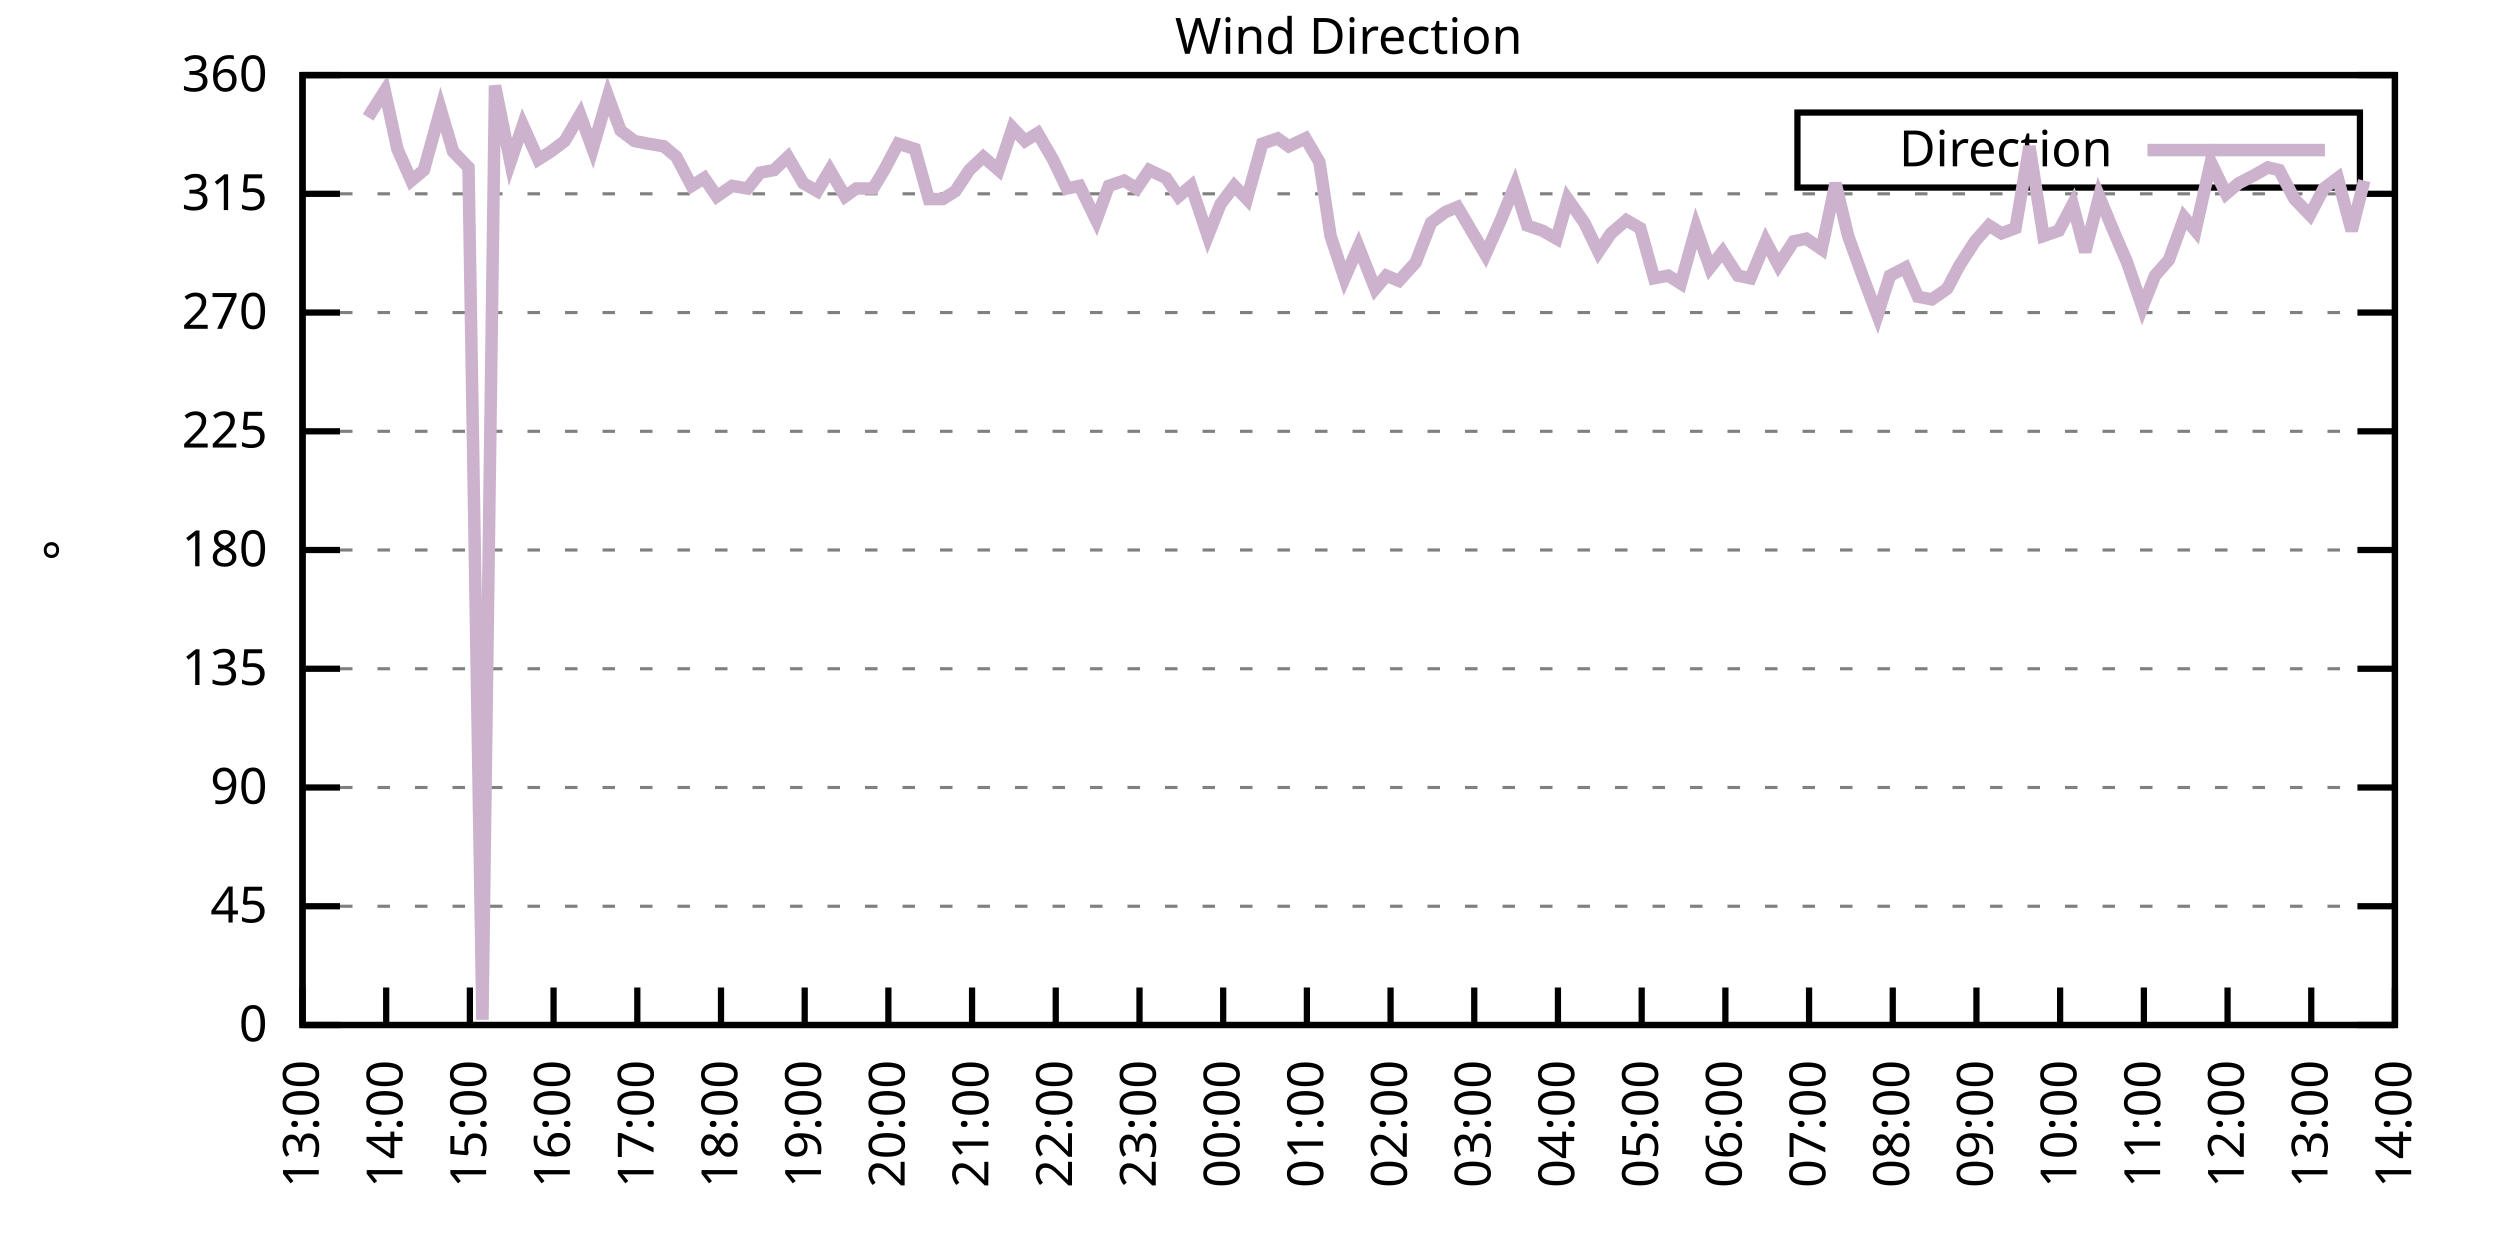
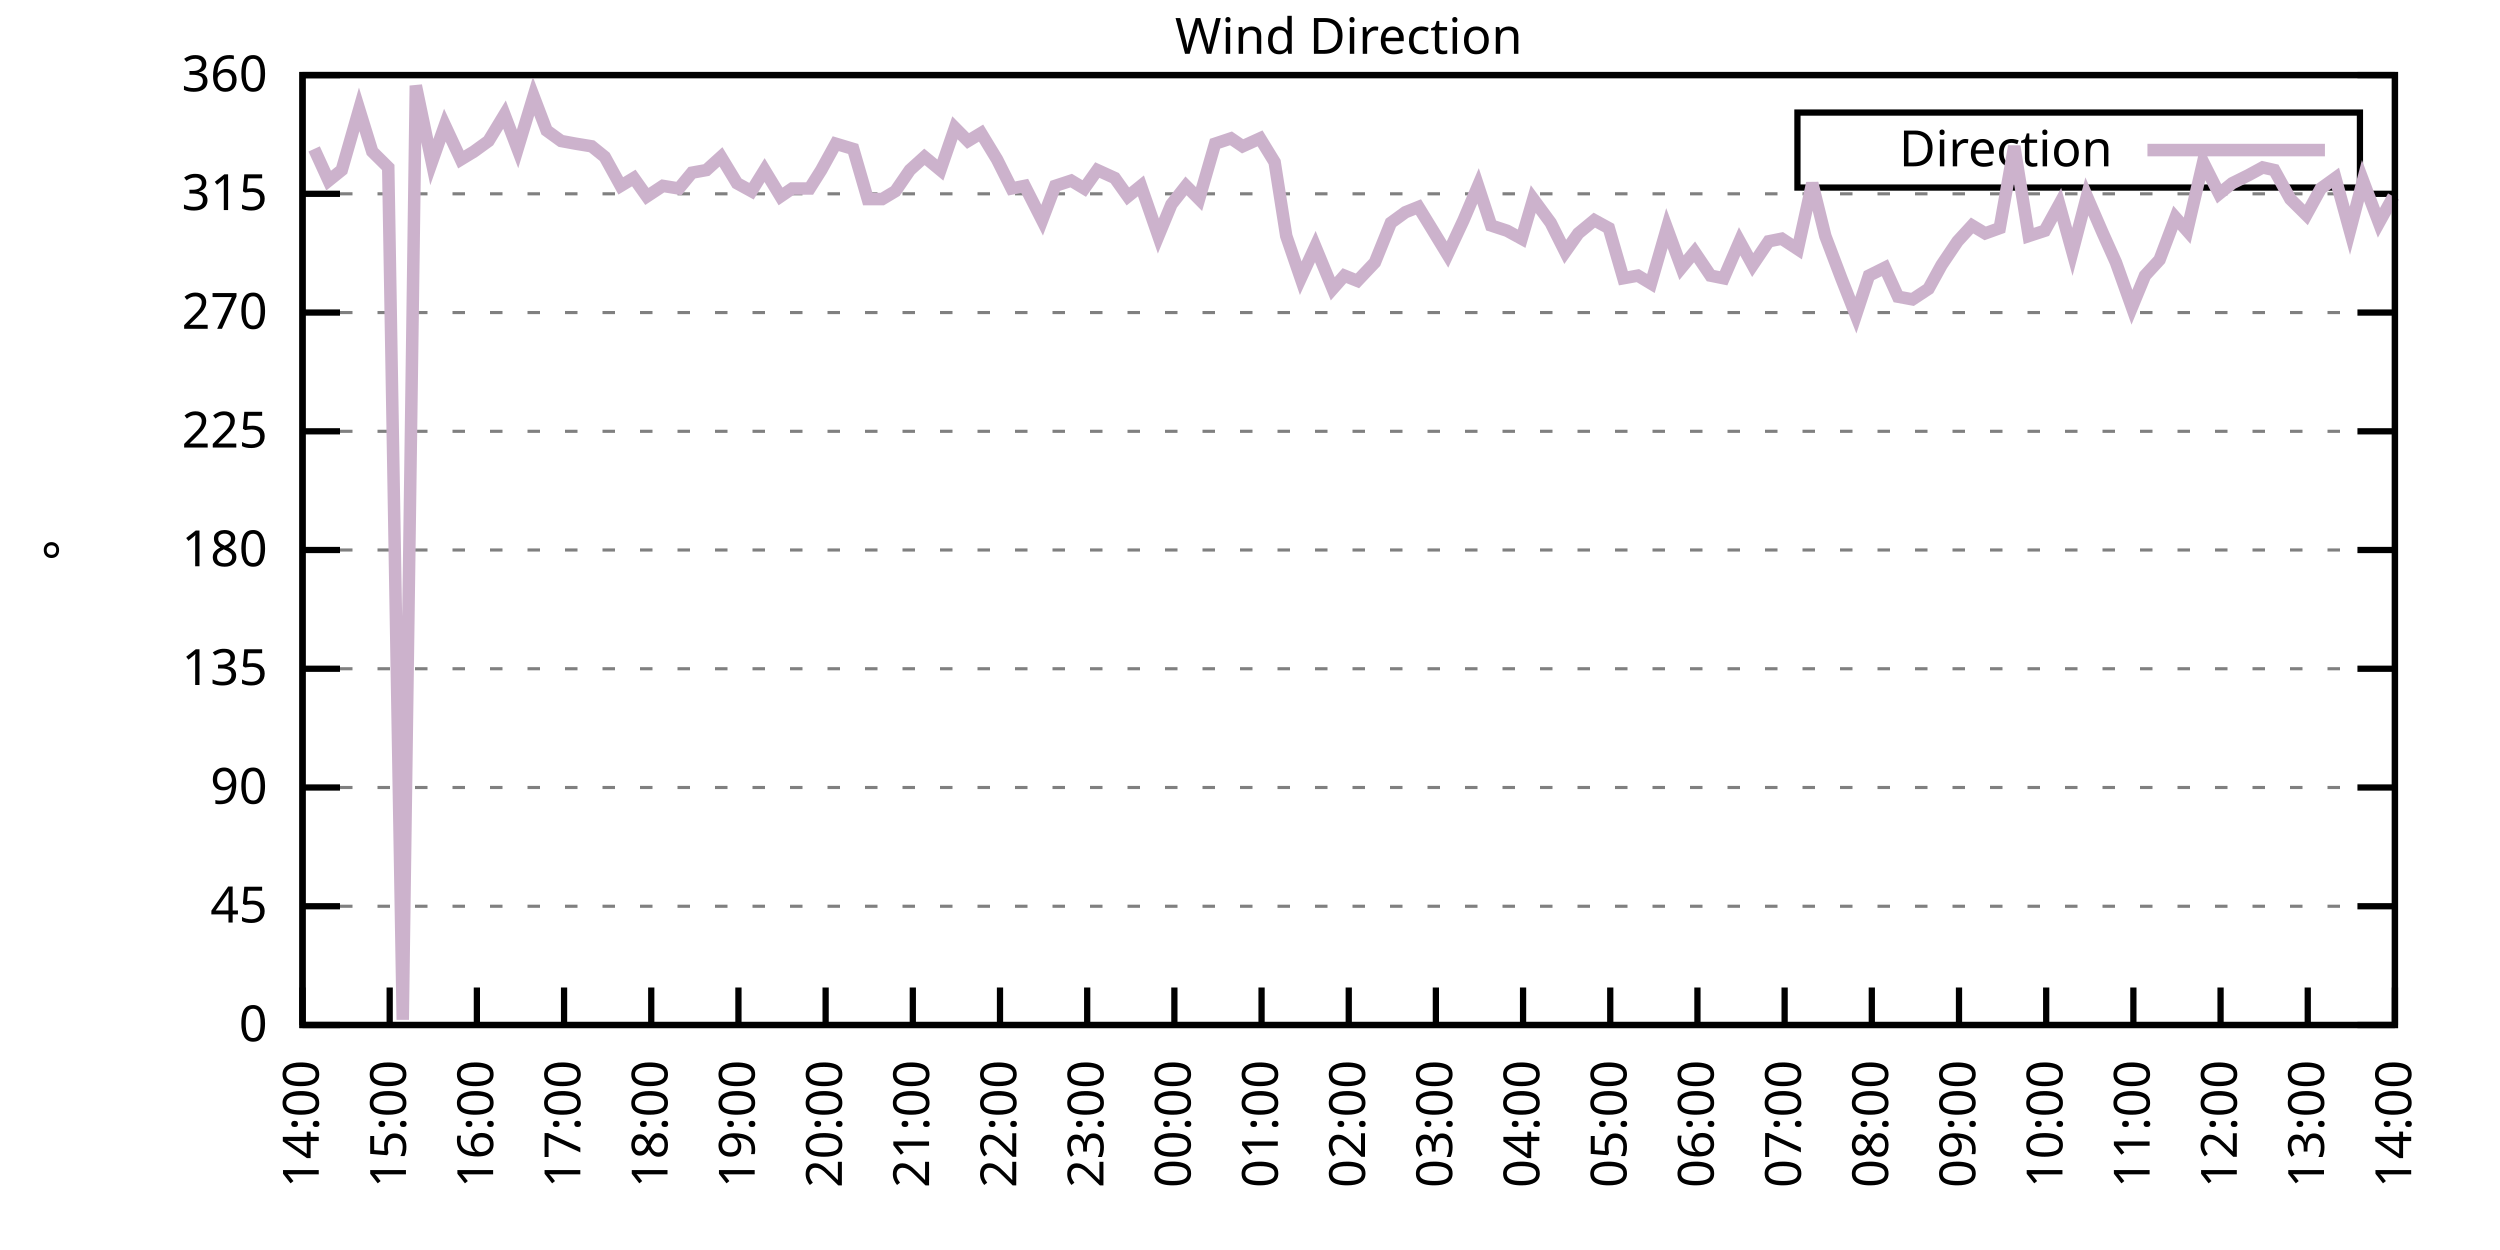
<svg xmlns="http://www.w3.org/2000/svg" xmlns:xlink="http://www.w3.org/1999/xlink" width="400" height="200" viewBox="0 0 400 200">
  <g id="gnuplot_canvas">
    <rect x="0" y="0" width="400" height="200" fill="none" />
    <defs>
      <circle id="gpDot" r="0.5" stroke-width="0.5" stroke="currentColor" />
      <path id="gpPt0" stroke-width="0.333" stroke="currentColor" d="M-1,0 h2 M0,-1 v2" />
      <path id="gpPt1" stroke-width="0.333" stroke="currentColor" d="M-1,-1 L1,1 M1,-1 L-1,1" />
      <path id="gpPt2" stroke-width="0.333" stroke="currentColor" d="M-1,0 L1,0 M0,-1 L0,1 M-1,-1 L1,1 M-1,1 L1,-1" />
      <rect id="gpPt3" stroke-width="0.333" stroke="currentColor" x="-1" y="-1" width="2" height="2" />
      <rect id="gpPt4" stroke-width="0.333" stroke="currentColor" fill="currentColor" x="-1" y="-1" width="2" height="2" />
      <circle id="gpPt5" stroke-width="0.333" stroke="currentColor" cx="0" cy="0" r="1" />
      <use xlink:href="#gpPt5" id="gpPt6" fill="currentColor" stroke="none" />
      <path id="gpPt7" stroke-width="0.333" stroke="currentColor" d="M0,-1.33 L-1.33,0.67 L1.33,0.67 z" />
      <use xlink:href="#gpPt7" id="gpPt8" fill="currentColor" stroke="none" />
      <use xlink:href="#gpPt7" id="gpPt9" stroke="currentColor" transform="rotate(180)" />
      <use xlink:href="#gpPt9" id="gpPt10" fill="currentColor" stroke="none" />
      <use xlink:href="#gpPt3" id="gpPt11" stroke="currentColor" transform="rotate(45)" />
      <use xlink:href="#gpPt11" id="gpPt12" fill="currentColor" stroke="none" />
      <path id="gpPt13" stroke-width="0.333" stroke="currentColor" d="M0,1.330 L1.265,0.411 L0.782,-1.067 L-0.782,-1.076 L-1.265,0.411 z" />
      <use xlink:href="#gpPt13" id="gpPt14" fill="currentColor" stroke="none" />
      <filter id="textbox" filterUnits="objectBoundingBox" x="0" y="0" height="1" width="1">
        <feFlood flood-color="white" flood-opacity="1" result="bgnd" />
        <feComposite in="SourceGraphic" in2="bgnd" operator="atop" />
      </filter>
      <filter id="greybox" filterUnits="objectBoundingBox" x="0" y="0" height="1" width="1">
        <feFlood flood-color="lightgrey" flood-opacity="1" result="grey" />
        <feComposite in="SourceGraphic" in2="grey" operator="atop" />
      </filter>
    </defs>
    <g fill="none" color="white" stroke="currentColor" stroke-width="1.00" stroke-linecap="butt" stroke-linejoin="miter">
</g>
    <g fill="none" color="black" stroke="currentColor" stroke-width="1.00" stroke-linecap="butt" stroke-linejoin="miter">
      <g stroke="none" shape-rendering="crispEdges">
        <polygon fill="rgb(255, 255, 255)" points="48.40,164.00 383.18,164.00 383.18,12.02 48.40,12.02 " />
      </g>
    </g>
    <g fill="none" color="black" stroke="currentColor" stroke-width="1.00" stroke-linecap="butt" stroke-linejoin="miter">
</g>
    <g fill="none" color="black" stroke="black" stroke-width="0.50" stroke-linecap="butt" stroke-linejoin="miter">
</g>
    <g fill="none" color="gray" stroke="currentColor" stroke-width="0.50" stroke-linecap="butt" stroke-linejoin="miter">
      <path stroke="gray" stroke-dasharray="2,4" class="gridline" d="M48.40,164.00 L383.19,164.00  " />
    </g>
    <g fill="none" color="gray" stroke="gray" stroke-width="1.00" stroke-linecap="butt" stroke-linejoin="miter">
</g>
    <g fill="none" color="black" stroke="currentColor" stroke-width="1.00" stroke-linecap="butt" stroke-linejoin="miter">
      <path stroke="black" d="M48.40,164.00 L54.40,164.00 M383.19,164.00 L377.19,164.00  " />
      <g transform="translate(42.80,166.60)" stroke="none" fill="black" font-family="Sans" font-size="8.00" text-anchor="end">
        <text>
          <tspan font-family="Sans"> 0</tspan>
        </text>
      </g>
    </g>
    <g fill="none" color="black" stroke="currentColor" stroke-width="1.00" stroke-linecap="butt" stroke-linejoin="miter">
</g>
    <g fill="none" color="black" stroke="black" stroke-width="0.50" stroke-linecap="butt" stroke-linejoin="miter">
</g>
    <g fill="none" color="gray" stroke="currentColor" stroke-width="0.50" stroke-linecap="butt" stroke-linejoin="miter">
      <path stroke="gray" stroke-dasharray="2,4" class="gridline" d="M48.40,145.00 L383.19,145.00  " />
    </g>
    <g fill="none" color="gray" stroke="gray" stroke-width="1.00" stroke-linecap="butt" stroke-linejoin="miter">
</g>
    <g fill="none" color="black" stroke="currentColor" stroke-width="1.00" stroke-linecap="butt" stroke-linejoin="miter">
      <path stroke="black" d="M48.40,145.00 L54.40,145.00 M383.19,145.00 L377.19,145.00  " />
      <g transform="translate(42.80,147.60)" stroke="none" fill="black" font-family="Sans" font-size="8.00" text-anchor="end">
        <text>
          <tspan font-family="Sans"> 45</tspan>
        </text>
      </g>
    </g>
    <g fill="none" color="black" stroke="currentColor" stroke-width="1.00" stroke-linecap="butt" stroke-linejoin="miter">
</g>
    <g fill="none" color="black" stroke="black" stroke-width="0.50" stroke-linecap="butt" stroke-linejoin="miter">
</g>
    <g fill="none" color="gray" stroke="currentColor" stroke-width="0.50" stroke-linecap="butt" stroke-linejoin="miter">
      <path stroke="gray" stroke-dasharray="2,4" class="gridline" d="M48.40,126.00 L383.19,126.00  " />
    </g>
    <g fill="none" color="gray" stroke="gray" stroke-width="1.00" stroke-linecap="butt" stroke-linejoin="miter">
</g>
    <g fill="none" color="black" stroke="currentColor" stroke-width="1.00" stroke-linecap="butt" stroke-linejoin="miter">
      <path stroke="black" d="M48.40,126.00 L54.40,126.00 M383.19,126.00 L377.19,126.00  " />
      <g transform="translate(42.80,128.60)" stroke="none" fill="black" font-family="Sans" font-size="8.00" text-anchor="end">
        <text>
          <tspan font-family="Sans"> 90</tspan>
        </text>
      </g>
    </g>
    <g fill="none" color="black" stroke="currentColor" stroke-width="1.00" stroke-linecap="butt" stroke-linejoin="miter">
</g>
    <g fill="none" color="black" stroke="black" stroke-width="0.50" stroke-linecap="butt" stroke-linejoin="miter">
</g>
    <g fill="none" color="gray" stroke="currentColor" stroke-width="0.50" stroke-linecap="butt" stroke-linejoin="miter">
      <path stroke="gray" stroke-dasharray="2,4" class="gridline" d="M48.40,107.00 L383.19,107.00  " />
    </g>
    <g fill="none" color="gray" stroke="gray" stroke-width="1.00" stroke-linecap="butt" stroke-linejoin="miter">
</g>
    <g fill="none" color="black" stroke="currentColor" stroke-width="1.00" stroke-linecap="butt" stroke-linejoin="miter">
      <path stroke="black" d="M48.40,107.00 L54.40,107.00 M383.19,107.00 L377.19,107.00  " />
      <g transform="translate(42.80,109.60)" stroke="none" fill="black" font-family="Sans" font-size="8.00" text-anchor="end">
        <text>
          <tspan font-family="Sans"> 135</tspan>
        </text>
      </g>
    </g>
    <g fill="none" color="black" stroke="currentColor" stroke-width="1.00" stroke-linecap="butt" stroke-linejoin="miter">
</g>
    <g fill="none" color="black" stroke="black" stroke-width="0.50" stroke-linecap="butt" stroke-linejoin="miter">
</g>
    <g fill="none" color="gray" stroke="currentColor" stroke-width="0.50" stroke-linecap="butt" stroke-linejoin="miter">
      <path stroke="gray" stroke-dasharray="2,4" class="gridline" d="M48.40,88.00 L383.19,88.00  " />
    </g>
    <g fill="none" color="gray" stroke="gray" stroke-width="1.00" stroke-linecap="butt" stroke-linejoin="miter">
</g>
    <g fill="none" color="black" stroke="currentColor" stroke-width="1.00" stroke-linecap="butt" stroke-linejoin="miter">
      <path stroke="black" d="M48.40,88.00 L54.40,88.00 M383.19,88.00 L377.19,88.00  " />
      <g transform="translate(42.80,90.60)" stroke="none" fill="black" font-family="Sans" font-size="8.00" text-anchor="end">
        <text>
          <tspan font-family="Sans"> 180</tspan>
        </text>
      </g>
    </g>
    <g fill="none" color="black" stroke="currentColor" stroke-width="1.00" stroke-linecap="butt" stroke-linejoin="miter">
</g>
    <g fill="none" color="black" stroke="black" stroke-width="0.50" stroke-linecap="butt" stroke-linejoin="miter">
</g>
    <g fill="none" color="gray" stroke="currentColor" stroke-width="0.50" stroke-linecap="butt" stroke-linejoin="miter">
      <path stroke="gray" stroke-dasharray="2,4" class="gridline" d="M48.40,69.01 L383.19,69.01  " />
    </g>
    <g fill="none" color="gray" stroke="gray" stroke-width="1.00" stroke-linecap="butt" stroke-linejoin="miter">
</g>
    <g fill="none" color="black" stroke="currentColor" stroke-width="1.00" stroke-linecap="butt" stroke-linejoin="miter">
      <path stroke="black" d="M48.40,69.01 L54.40,69.01 M383.19,69.01 L377.19,69.01  " />
      <g transform="translate(42.80,71.61)" stroke="none" fill="black" font-family="Sans" font-size="8.00" text-anchor="end">
        <text>
          <tspan font-family="Sans"> 225</tspan>
        </text>
      </g>
    </g>
    <g fill="none" color="black" stroke="currentColor" stroke-width="1.00" stroke-linecap="butt" stroke-linejoin="miter">
</g>
    <g fill="none" color="black" stroke="black" stroke-width="0.50" stroke-linecap="butt" stroke-linejoin="miter">
</g>
    <g fill="none" color="gray" stroke="currentColor" stroke-width="0.50" stroke-linecap="butt" stroke-linejoin="miter">
      <path stroke="gray" stroke-dasharray="2,4" class="gridline" d="M48.40,50.01 L383.19,50.01  " />
    </g>
    <g fill="none" color="gray" stroke="gray" stroke-width="1.00" stroke-linecap="butt" stroke-linejoin="miter">
</g>
    <g fill="none" color="black" stroke="currentColor" stroke-width="1.00" stroke-linecap="butt" stroke-linejoin="miter">
      <path stroke="black" d="M48.40,50.01 L54.40,50.01 M383.19,50.01 L377.19,50.01  " />
      <g transform="translate(42.80,52.61)" stroke="none" fill="black" font-family="Sans" font-size="8.00" text-anchor="end">
        <text>
          <tspan font-family="Sans"> 270</tspan>
        </text>
      </g>
    </g>
    <g fill="none" color="black" stroke="currentColor" stroke-width="1.00" stroke-linecap="butt" stroke-linejoin="miter">
</g>
    <g fill="none" color="black" stroke="black" stroke-width="0.50" stroke-linecap="butt" stroke-linejoin="miter">
</g>
    <g fill="none" color="gray" stroke="currentColor" stroke-width="0.50" stroke-linecap="butt" stroke-linejoin="miter">
      <path stroke="gray" stroke-dasharray="2,4" class="gridline" d="M48.40,31.01 L383.19,31.01  " />
    </g>
    <g fill="none" color="gray" stroke="gray" stroke-width="1.00" stroke-linecap="butt" stroke-linejoin="miter">
</g>
    <g fill="none" color="black" stroke="currentColor" stroke-width="1.00" stroke-linecap="butt" stroke-linejoin="miter">
      <path stroke="black" d="M48.40,31.01 L54.40,31.01 M383.19,31.01 L377.19,31.01  " />
      <g transform="translate(42.80,33.61)" stroke="none" fill="black" font-family="Sans" font-size="8.00" text-anchor="end">
        <text>
          <tspan font-family="Sans"> 315</tspan>
        </text>
      </g>
    </g>
    <g fill="none" color="black" stroke="currentColor" stroke-width="1.00" stroke-linecap="butt" stroke-linejoin="miter">
</g>
    <g fill="none" color="black" stroke="black" stroke-width="0.50" stroke-linecap="butt" stroke-linejoin="miter">
</g>
    <g fill="none" color="gray" stroke="currentColor" stroke-width="0.50" stroke-linecap="butt" stroke-linejoin="miter">
      <path stroke="gray" stroke-dasharray="2,4" class="gridline" d="M48.40,12.01 L383.19,12.01  " />
    </g>
    <g fill="none" color="gray" stroke="gray" stroke-width="1.00" stroke-linecap="butt" stroke-linejoin="miter">
</g>
    <g fill="none" color="black" stroke="currentColor" stroke-width="1.00" stroke-linecap="butt" stroke-linejoin="miter">
      <path stroke="black" d="M48.40,12.01 L54.40,12.01 M383.19,12.01 L377.19,12.01  " />
      <g transform="translate(42.80,14.61)" stroke="none" fill="black" font-family="Sans" font-size="8.00" text-anchor="end">
        <text>
          <tspan font-family="Sans"> 360</tspan>
        </text>
      </g>
    </g>
    <g fill="none" color="black" stroke="currentColor" stroke-width="1.00" stroke-linecap="butt" stroke-linejoin="miter">
      <path stroke="black" d="M48.40,164.00 L48.40,158.00  " />
      <g transform="translate(51.00,169.60) rotate(270.00)" stroke="none" fill="black" font-family="Sans" font-size="8.00" text-anchor="end">
        <text>
-           <tspan font-family="Sans">13:00</tspan>
-         </text>
-       </g>
-     </g>
-     <g fill="none" color="black" stroke="currentColor" stroke-width="1.00" stroke-linecap="butt" stroke-linejoin="miter">
-       <path stroke="black" d="M61.79,164.00 L61.79,158.00  " />
-       <g transform="translate(64.39,169.60) rotate(270.00)" stroke="none" fill="black" font-family="Sans" font-size="8.00" text-anchor="end">
-         <text>
          <tspan font-family="Sans">14:00</tspan>
        </text>
      </g>
    </g>
    <g fill="none" color="black" stroke="currentColor" stroke-width="1.00" stroke-linecap="butt" stroke-linejoin="miter">
-       <path stroke="black" d="M75.18,164.00 L75.18,158.00  " />
-       <g transform="translate(77.78,169.60) rotate(270.00)" stroke="none" fill="black" font-family="Sans" font-size="8.00" text-anchor="end">
+       <path stroke="black" d="M62.35,164.00 L62.35,158.00  " />
+       <g transform="translate(64.95,169.60) rotate(270.00)" stroke="none" fill="black" font-family="Sans" font-size="8.00" text-anchor="end">
        <text>
          <tspan font-family="Sans">15:00</tspan>
        </text>
      </g>
    </g>
    <g fill="none" color="black" stroke="currentColor" stroke-width="1.00" stroke-linecap="butt" stroke-linejoin="miter">
-       <path stroke="black" d="M88.57,164.00 L88.57,158.00  " />
-       <g transform="translate(91.17,169.60) rotate(270.00)" stroke="none" fill="black" font-family="Sans" font-size="8.00" text-anchor="end">
+       <path stroke="black" d="M76.30,164.00 L76.30,158.00  " />
+       <g transform="translate(78.90,169.60) rotate(270.00)" stroke="none" fill="black" font-family="Sans" font-size="8.00" text-anchor="end">
        <text>
          <tspan font-family="Sans">16:00</tspan>
        </text>
      </g>
    </g>
    <g fill="none" color="black" stroke="currentColor" stroke-width="1.00" stroke-linecap="butt" stroke-linejoin="miter">
-       <path stroke="black" d="M101.97,164.00 L101.97,158.00  " />
-       <g transform="translate(104.57,169.60) rotate(270.00)" stroke="none" fill="black" font-family="Sans" font-size="8.00" text-anchor="end">
+       <path stroke="black" d="M90.25,164.00 L90.25,158.00  " />
+       <g transform="translate(92.85,169.60) rotate(270.00)" stroke="none" fill="black" font-family="Sans" font-size="8.00" text-anchor="end">
        <text>
          <tspan font-family="Sans">17:00</tspan>
        </text>
      </g>
    </g>
    <g fill="none" color="black" stroke="currentColor" stroke-width="1.00" stroke-linecap="butt" stroke-linejoin="miter">
-       <path stroke="black" d="M115.36,164.00 L115.36,158.00  " />
-       <g transform="translate(117.96,169.60) rotate(270.00)" stroke="none" fill="black" font-family="Sans" font-size="8.00" text-anchor="end">
+       <path stroke="black" d="M104.20,164.00 L104.20,158.00  " />
+       <g transform="translate(106.80,169.60) rotate(270.00)" stroke="none" fill="black" font-family="Sans" font-size="8.00" text-anchor="end">
        <text>
          <tspan font-family="Sans">18:00</tspan>
        </text>
      </g>
    </g>
    <g fill="none" color="black" stroke="currentColor" stroke-width="1.00" stroke-linecap="butt" stroke-linejoin="miter">
-       <path stroke="black" d="M128.75,164.00 L128.75,158.00  " />
-       <g transform="translate(131.35,169.60) rotate(270.00)" stroke="none" fill="black" font-family="Sans" font-size="8.00" text-anchor="end">
+       <path stroke="black" d="M118.15,164.00 L118.15,158.00  " />
+       <g transform="translate(120.75,169.60) rotate(270.00)" stroke="none" fill="black" font-family="Sans" font-size="8.00" text-anchor="end">
        <text>
          <tspan font-family="Sans">19:00</tspan>
        </text>
      </g>
    </g>
    <g fill="none" color="black" stroke="currentColor" stroke-width="1.00" stroke-linecap="butt" stroke-linejoin="miter">
-       <path stroke="black" d="M142.14,164.00 L142.14,158.00  " />
-       <g transform="translate(144.74,169.60) rotate(270.00)" stroke="none" fill="black" font-family="Sans" font-size="8.00" text-anchor="end">
+       <path stroke="black" d="M132.10,164.00 L132.10,158.00  " />
+       <g transform="translate(134.70,169.60) rotate(270.00)" stroke="none" fill="black" font-family="Sans" font-size="8.00" text-anchor="end">
        <text>
          <tspan font-family="Sans">20:00</tspan>
        </text>
      </g>
    </g>
    <g fill="none" color="black" stroke="currentColor" stroke-width="1.00" stroke-linecap="butt" stroke-linejoin="miter">
-       <path stroke="black" d="M155.53,164.00 L155.53,158.00  " />
-       <g transform="translate(158.13,169.60) rotate(270.00)" stroke="none" fill="black" font-family="Sans" font-size="8.00" text-anchor="end">
+       <path stroke="black" d="M146.05,164.00 L146.05,158.00  " />
+       <g transform="translate(148.65,169.60) rotate(270.00)" stroke="none" fill="black" font-family="Sans" font-size="8.00" text-anchor="end">
        <text>
          <tspan font-family="Sans">21:00</tspan>
        </text>
      </g>
    </g>
    <g fill="none" color="black" stroke="currentColor" stroke-width="1.00" stroke-linecap="butt" stroke-linejoin="miter">
-       <path stroke="black" d="M168.92,164.00 L168.92,158.00  " />
-       <g transform="translate(171.52,169.60) rotate(270.00)" stroke="none" fill="black" font-family="Sans" font-size="8.00" text-anchor="end">
+       <path stroke="black" d="M160.00,164.00 L160.00,158.00  " />
+       <g transform="translate(162.60,169.60) rotate(270.00)" stroke="none" fill="black" font-family="Sans" font-size="8.00" text-anchor="end">
        <text>
          <tspan font-family="Sans">22:00</tspan>
        </text>
      </g>
    </g>
    <g fill="none" color="black" stroke="currentColor" stroke-width="1.00" stroke-linecap="butt" stroke-linejoin="miter">
-       <path stroke="black" d="M182.32,164.00 L182.32,158.00  " />
-       <g transform="translate(184.92,169.60) rotate(270.00)" stroke="none" fill="black" font-family="Sans" font-size="8.00" text-anchor="end">
+       <path stroke="black" d="M173.95,164.00 L173.95,158.00  " />
+       <g transform="translate(176.55,169.60) rotate(270.00)" stroke="none" fill="black" font-family="Sans" font-size="8.00" text-anchor="end">
        <text>
          <tspan font-family="Sans">23:00</tspan>
        </text>
      </g>
    </g>
    <g fill="none" color="black" stroke="currentColor" stroke-width="1.00" stroke-linecap="butt" stroke-linejoin="miter">
-       <path stroke="black" d="M195.71,164.00 L195.71,158.00  " />
-       <g transform="translate(198.31,169.60) rotate(270.00)" stroke="none" fill="black" font-family="Sans" font-size="8.00" text-anchor="end">
+       <path stroke="black" d="M187.90,164.00 L187.90,158.00  " />
+       <g transform="translate(190.50,169.60) rotate(270.00)" stroke="none" fill="black" font-family="Sans" font-size="8.00" text-anchor="end">
        <text>
          <tspan font-family="Sans">00:00</tspan>
        </text>
      </g>
    </g>
    <g fill="none" color="black" stroke="currentColor" stroke-width="1.00" stroke-linecap="butt" stroke-linejoin="miter">
-       <path stroke="black" d="M209.10,164.00 L209.10,158.00  " />
-       <g transform="translate(211.70,169.60) rotate(270.00)" stroke="none" fill="black" font-family="Sans" font-size="8.00" text-anchor="end">
+       <path stroke="black" d="M201.85,164.00 L201.85,158.00  " />
+       <g transform="translate(204.45,169.60) rotate(270.00)" stroke="none" fill="black" font-family="Sans" font-size="8.00" text-anchor="end">
        <text>
          <tspan font-family="Sans">01:00</tspan>
        </text>
      </g>
    </g>
    <g fill="none" color="black" stroke="currentColor" stroke-width="1.00" stroke-linecap="butt" stroke-linejoin="miter">
-       <path stroke="black" d="M222.49,164.00 L222.49,158.00  " />
-       <g transform="translate(225.09,169.60) rotate(270.00)" stroke="none" fill="black" font-family="Sans" font-size="8.00" text-anchor="end">
+       <path stroke="black" d="M215.80,164.00 L215.80,158.00  " />
+       <g transform="translate(218.40,169.60) rotate(270.00)" stroke="none" fill="black" font-family="Sans" font-size="8.00" text-anchor="end">
        <text>
          <tspan font-family="Sans">02:00</tspan>
        </text>
      </g>
    </g>
    <g fill="none" color="black" stroke="currentColor" stroke-width="1.00" stroke-linecap="butt" stroke-linejoin="miter">
-       <path stroke="black" d="M235.88,164.00 L235.88,158.00  " />
-       <g transform="translate(238.48,169.60) rotate(270.00)" stroke="none" fill="black" font-family="Sans" font-size="8.00" text-anchor="end">
+       <path stroke="black" d="M229.74,164.00 L229.74,158.00  " />
+       <g transform="translate(232.34,169.60) rotate(270.00)" stroke="none" fill="black" font-family="Sans" font-size="8.00" text-anchor="end">
        <text>
          <tspan font-family="Sans">03:00</tspan>
        </text>
      </g>
    </g>
    <g fill="none" color="black" stroke="currentColor" stroke-width="1.00" stroke-linecap="butt" stroke-linejoin="miter">
-       <path stroke="black" d="M249.27,164.00 L249.27,158.00  " />
-       <g transform="translate(251.87,169.60) rotate(270.00)" stroke="none" fill="black" font-family="Sans" font-size="8.00" text-anchor="end">
+       <path stroke="black" d="M243.69,164.00 L243.69,158.00  " />
+       <g transform="translate(246.29,169.60) rotate(270.00)" stroke="none" fill="black" font-family="Sans" font-size="8.00" text-anchor="end">
        <text>
          <tspan font-family="Sans">04:00</tspan>
        </text>
      </g>
    </g>
    <g fill="none" color="black" stroke="currentColor" stroke-width="1.00" stroke-linecap="butt" stroke-linejoin="miter">
-       <path stroke="black" d="M262.67,164.00 L262.67,158.00  " />
-       <g transform="translate(265.27,169.60) rotate(270.00)" stroke="none" fill="black" font-family="Sans" font-size="8.00" text-anchor="end">
+       <path stroke="black" d="M257.64,164.00 L257.64,158.00  " />
+       <g transform="translate(260.24,169.60) rotate(270.00)" stroke="none" fill="black" font-family="Sans" font-size="8.00" text-anchor="end">
        <text>
          <tspan font-family="Sans">05:00</tspan>
        </text>
      </g>
    </g>
    <g fill="none" color="black" stroke="currentColor" stroke-width="1.00" stroke-linecap="butt" stroke-linejoin="miter">
-       <path stroke="black" d="M276.06,164.00 L276.06,158.00  " />
-       <g transform="translate(278.66,169.60) rotate(270.00)" stroke="none" fill="black" font-family="Sans" font-size="8.00" text-anchor="end">
+       <path stroke="black" d="M271.59,164.00 L271.59,158.00  " />
+       <g transform="translate(274.19,169.60) rotate(270.00)" stroke="none" fill="black" font-family="Sans" font-size="8.00" text-anchor="end">
        <text>
          <tspan font-family="Sans">06:00</tspan>
        </text>
      </g>
    </g>
    <g fill="none" color="black" stroke="currentColor" stroke-width="1.00" stroke-linecap="butt" stroke-linejoin="miter">
-       <path stroke="black" d="M289.45,164.00 L289.45,158.00  " />
-       <g transform="translate(292.05,169.60) rotate(270.00)" stroke="none" fill="black" font-family="Sans" font-size="8.00" text-anchor="end">
+       <path stroke="black" d="M285.54,164.00 L285.54,158.00  " />
+       <g transform="translate(288.14,169.60) rotate(270.00)" stroke="none" fill="black" font-family="Sans" font-size="8.00" text-anchor="end">
        <text>
          <tspan font-family="Sans">07:00</tspan>
        </text>
      </g>
    </g>
    <g fill="none" color="black" stroke="currentColor" stroke-width="1.00" stroke-linecap="butt" stroke-linejoin="miter">
-       <path stroke="black" d="M302.84,164.00 L302.84,158.00  " />
-       <g transform="translate(305.44,169.60) rotate(270.00)" stroke="none" fill="black" font-family="Sans" font-size="8.00" text-anchor="end">
+       <path stroke="black" d="M299.49,164.00 L299.49,158.00  " />
+       <g transform="translate(302.09,169.60) rotate(270.00)" stroke="none" fill="black" font-family="Sans" font-size="8.00" text-anchor="end">
        <text>
          <tspan font-family="Sans">08:00</tspan>
        </text>
      </g>
    </g>
    <g fill="none" color="black" stroke="currentColor" stroke-width="1.00" stroke-linecap="butt" stroke-linejoin="miter">
-       <path stroke="black" d="M316.23,164.00 L316.23,158.00  " />
-       <g transform="translate(318.83,169.60) rotate(270.00)" stroke="none" fill="black" font-family="Sans" font-size="8.00" text-anchor="end">
+       <path stroke="black" d="M313.44,164.00 L313.44,158.00  " />
+       <g transform="translate(316.04,169.60) rotate(270.00)" stroke="none" fill="black" font-family="Sans" font-size="8.00" text-anchor="end">
        <text>
          <tspan font-family="Sans">09:00</tspan>
        </text>
      </g>
    </g>
    <g fill="none" color="black" stroke="currentColor" stroke-width="1.00" stroke-linecap="butt" stroke-linejoin="miter">
-       <path stroke="black" d="M329.62,164.00 L329.62,158.00  " />
-       <g transform="translate(332.22,169.60) rotate(270.00)" stroke="none" fill="black" font-family="Sans" font-size="8.00" text-anchor="end">
+       <path stroke="black" d="M327.39,164.00 L327.39,158.00  " />
+       <g transform="translate(329.99,169.60) rotate(270.00)" stroke="none" fill="black" font-family="Sans" font-size="8.00" text-anchor="end">
        <text>
          <tspan font-family="Sans">10:00</tspan>
        </text>
      </g>
    </g>
    <g fill="none" color="black" stroke="currentColor" stroke-width="1.00" stroke-linecap="butt" stroke-linejoin="miter">
-       <path stroke="black" d="M343.02,164.00 L343.02,158.00  " />
-       <g transform="translate(345.62,169.60) rotate(270.00)" stroke="none" fill="black" font-family="Sans" font-size="8.00" text-anchor="end">
+       <path stroke="black" d="M341.34,164.00 L341.34,158.00  " />
+       <g transform="translate(343.94,169.60) rotate(270.00)" stroke="none" fill="black" font-family="Sans" font-size="8.00" text-anchor="end">
        <text>
          <tspan font-family="Sans">11:00</tspan>
        </text>
      </g>
    </g>
    <g fill="none" color="black" stroke="currentColor" stroke-width="1.00" stroke-linecap="butt" stroke-linejoin="miter">
-       <path stroke="black" d="M356.41,164.00 L356.41,158.00  " />
-       <g transform="translate(359.01,169.60) rotate(270.00)" stroke="none" fill="black" font-family="Sans" font-size="8.00" text-anchor="end">
+       <path stroke="black" d="M355.29,164.00 L355.29,158.00  " />
+       <g transform="translate(357.89,169.60) rotate(270.00)" stroke="none" fill="black" font-family="Sans" font-size="8.00" text-anchor="end">
        <text>
          <tspan font-family="Sans">12:00</tspan>
        </text>
      </g>
    </g>
    <g fill="none" color="black" stroke="currentColor" stroke-width="1.00" stroke-linecap="butt" stroke-linejoin="miter">
-       <path stroke="black" d="M369.80,164.00 L369.80,158.00  " />
-       <g transform="translate(372.40,169.60) rotate(270.00)" stroke="none" fill="black" font-family="Sans" font-size="8.00" text-anchor="end">
+       <path stroke="black" d="M369.24,164.00 L369.24,158.00  " />
+       <g transform="translate(371.84,169.60) rotate(270.00)" stroke="none" fill="black" font-family="Sans" font-size="8.00" text-anchor="end">
        <text>
          <tspan font-family="Sans">13:00</tspan>
        </text>
      </g>
    </g>
    <g fill="none" color="black" stroke="currentColor" stroke-width="1.00" stroke-linecap="butt" stroke-linejoin="miter">
      <path stroke="black" d="M383.19,164.00 L383.19,158.00  " />
      <g transform="translate(385.79,169.60) rotate(270.00)" stroke="none" fill="black" font-family="Sans" font-size="8.00" text-anchor="end">
        <text>
          <tspan font-family="Sans">14:00</tspan>
        </text>
      </g>
    </g>
    <g fill="none" color="black" stroke="currentColor" stroke-width="1.00" stroke-linecap="butt" stroke-linejoin="miter">
</g>
    <g fill="none" color="black" stroke="currentColor" stroke-width="1.00" stroke-linecap="butt" stroke-linejoin="miter">
      <path stroke="black" d="M48.40,12.01 L48.40,164.00 L383.19,164.00 L383.19,12.01 L48.40,12.01 Z  " />
    </g>
    <g fill="none" color="black" stroke="currentColor" stroke-width="1.00" stroke-linecap="butt" stroke-linejoin="miter">
</g>
    <g fill="none" color="black" stroke="currentColor" stroke-width="1.00" stroke-linecap="butt" stroke-linejoin="miter">
      <path stroke="black" d="M287.59,30.01 L287.59,18.01 L377.59,18.01 L377.59,30.01 L287.59,30.01 Z  " />
    </g>
    <g id="Wind_direction_plot_1">
      <g fill="none" color="white" stroke="black" stroke-width="2.00" stroke-linecap="butt" stroke-linejoin="miter">
</g>
      <g fill="none" color="black" stroke="currentColor" stroke-width="2.00" stroke-linecap="butt" stroke-linejoin="miter">
        <g transform="translate(337.99,26.61)" stroke="none" fill="black" font-family="Sans" font-size="8.00" text-anchor="end">
          <text>
            <tspan font-family="Sans">Direction</tspan>
          </text>
        </g>
      </g>
      <g fill="none" color="black" stroke="currentColor" stroke-width="2.00" stroke-linecap="butt" stroke-linejoin="miter">
-         <path stroke="rgb(204, 178, 204)" d="M343.59,24.01 L371.99,24.01 M58.89,18.77 L61.57,14.54 L63.58,23.83 L65.81,28.90 L67.82,27.21 L70.50,17.50   L72.50,24.25 L74.96,26.79 L77.19,163.16 L79.20,13.70 L81.66,25.94 L83.66,20.03 L86.12,25.52 L88.13,24.25   L90.36,22.56 L92.82,18.34 L94.82,23.83 L97.28,15.39 L99.29,20.88 L101.52,22.56 L103.75,22.99 L106.21,23.41   L108.22,25.10 L110.67,29.74 L112.68,28.48 L114.69,31.43 L117.14,29.74 L119.60,30.16 L121.61,27.63 L123.84,27.21   L126.07,25.10 L128.53,29.32 L130.76,30.59 L132.77,27.21 L135.22,31.43 L137.01,30.16 L139.69,30.16 L141.47,27.21   L143.70,22.99 L146.38,23.83 L148.61,31.85 L150.85,31.85 L152.85,30.59 L155.09,27.21 L157.32,25.10 L159.77,27.21   L162.01,20.45 L164.01,22.56 L166.02,21.30 L168.48,25.52 L170.71,30.16 L172.72,29.74 L175.40,35.23 L177.41,29.74   L179.86,28.90 L181.87,30.16 L183.88,27.21 L186.56,28.48 L188.57,31.43 L190.57,29.74 L193.25,37.76 L195.26,32.70   L197.49,29.74 L199.50,31.85 L201.96,22.99 L204.41,22.14 L206.20,23.41 L208.88,22.14 L211.11,25.94 L212.89,37.76   L215.13,44.52 L217.36,39.45 L220.04,46.21 L221.82,44.10 L223.83,44.94 L226.51,41.99 L228.96,35.65 L231.20,33.96   L233.20,33.12 L235.44,36.92 L237.67,40.72 L240.12,35.23 L242.36,29.74 L244.36,36.08 L246.82,36.92 L249.05,38.19   L250.84,31.85 L253.51,35.65 L255.75,40.30 L257.76,37.34 L260.21,35.23 L262.44,36.50 L264.67,44.52 L266.91,44.10   L268.92,45.36 L271.37,36.50 L273.60,42.83 L275.61,40.30 L278.07,44.10 L280.07,44.52 L282.53,38.61 L284.54,42.41   L286.99,38.61 L289.00,38.19 L291.46,39.87 L293.69,29.32 L295.70,37.76 L298.15,44.52 L300.39,50.43 L302.39,44.10   L304.85,42.83 L306.86,47.47 L309.09,47.90 L311.54,46.21 L313.55,42.41 L316.01,38.61 L318.24,36.08 L320.25,37.34   L322.48,36.50 L324.71,23.41 L326.95,37.76 L329.40,36.92 L331.63,32.70 L333.64,40.30 L335.87,31.43 L338.33,37.34   L340.34,41.99 L342.79,49.16 L344.80,44.10 L347.03,41.56 L349.49,34.81 L351.27,36.92 L353.73,25.94 L356.18,31.01   L358.19,29.32 L360.65,28.05 L362.88,26.79 L364.66,27.21 L367.12,31.85 L369.58,34.39 L371.81,30.16 L374.04,28.48   L376.27,36.92 L378.28,28.90  " />
+         <path stroke="rgb(204, 178, 204)" d="M343.59,24.01 L371.99,24.01 M50.26,23.83 L52.58,28.90 L54.68,27.21 L57.47,17.50 L59.56,24.25 L62.12,26.79   L64.44,163.16 L66.53,13.70 L69.09,25.94 L71.18,20.03 L73.74,25.52 L75.83,24.25 L78.16,22.56 L80.72,18.34   L82.81,23.83 L85.37,15.39 L87.46,20.88 L89.78,22.56 L92.11,22.99 L94.67,23.41 L96.76,25.10 L99.32,29.74   L101.41,28.48 L103.50,31.43 L106.06,29.74 L108.62,30.16 L110.71,27.63 L113.03,27.21 L115.36,25.10 L117.92,29.32   L120.24,30.59 L122.33,27.21 L124.89,31.43 L126.75,30.16 L129.54,30.16 L131.40,27.21 L133.72,22.99 L136.51,23.83   L138.84,31.85 L141.16,31.85 L143.26,30.59 L145.58,27.21 L147.91,25.10 L150.46,27.21 L152.79,20.45 L154.88,22.56   L156.97,21.30 L159.53,25.52 L161.86,30.16 L163.95,29.74 L166.74,35.23 L168.83,29.74 L171.39,28.90 L173.48,30.16   L175.57,27.21 L178.36,28.48 L180.46,31.43 L182.55,29.74 L185.34,37.76 L187.43,32.70 L189.76,29.74 L191.85,31.85   L194.41,22.99 L196.96,22.14 L198.82,23.41 L201.61,22.14 L203.94,25.94 L205.80,37.76 L208.12,44.52 L210.45,39.45   L213.24,46.21 L215.10,44.10 L217.19,44.94 L219.98,41.99 L222.54,35.65 L224.86,33.96 L226.95,33.12 L229.28,36.92   L231.60,40.72 L234.16,35.23 L236.49,29.74 L238.58,36.08 L241.14,36.92 L243.46,38.19 L245.32,31.85 L248.11,35.65   L250.44,40.30 L252.53,37.34 L255.09,35.23 L257.41,36.50 L259.74,44.52 L262.06,44.10 L264.15,45.36 L266.71,36.50   L269.04,42.83 L271.13,40.30 L273.69,44.10 L275.78,44.52 L278.34,38.61 L280.43,42.41 L282.99,38.61 L285.08,38.19   L287.64,39.87 L289.96,29.32 L292.05,37.76 L294.61,44.52 L296.94,50.43 L299.03,44.10 L301.58,42.83 L303.68,47.47   L306.00,47.90 L308.56,46.21 L310.65,42.41 L313.21,38.61 L315.53,36.08 L317.63,37.34 L319.95,36.50 L322.28,23.41   L324.60,37.76 L327.16,36.92 L329.48,32.70 L331.58,40.30 L333.90,31.43 L336.46,37.34 L338.55,41.99 L341.11,49.16   L343.20,44.10 L345.53,41.56 L348.08,34.81 L349.94,36.92 L352.50,25.94 L355.06,31.01 L357.15,29.32 L359.71,28.05   L362.03,26.79 L363.89,27.21 L366.45,31.85 L369.01,34.39 L371.33,30.16 L373.66,28.48 L375.98,36.92 L378.08,28.90   L380.63,35.65 L382.96,31.43  " />
      </g>
    </g>
    <g fill="none" color="black" stroke="currentColor" stroke-width="2.00" stroke-linecap="butt" stroke-linejoin="miter">
</g>
    <g fill="none" color="black" stroke="black" stroke-width="1.00" stroke-linecap="butt" stroke-linejoin="miter">
</g>
    <g fill="none" color="black" stroke="currentColor" stroke-width="1.00" stroke-linecap="butt" stroke-linejoin="miter">
      <path stroke="black" d="M48.40,12.01 L48.40,164.00 L383.19,164.00 L383.19,12.01 L48.40,12.01 Z  " />
      <g transform="translate(12.80,88.01) rotate(270.00)" stroke="none" fill="black" font-family="Sans" font-size="8.00" text-anchor="middle">
        <text>
          <tspan font-family="Sans">°</tspan>
        </text>
      </g>
    </g>
    <g fill="none" color="black" stroke="currentColor" stroke-width="1.00" stroke-linecap="butt" stroke-linejoin="miter">
</g>
    <g fill="none" color="black" stroke="currentColor" stroke-width="1.00" stroke-linecap="butt" stroke-linejoin="miter">
      <g transform="translate(215.79,8.61)" stroke="none" fill="black" font-family="Sans" font-size="8.00" text-anchor="middle">
        <text>
          <tspan font-family="Sans">Wind Direction</tspan>
        </text>
      </g>
    </g>
    <g fill="none" color="black" stroke="currentColor" stroke-width="1.00" stroke-linecap="butt" stroke-linejoin="miter">
</g>
  </g>
</svg>
